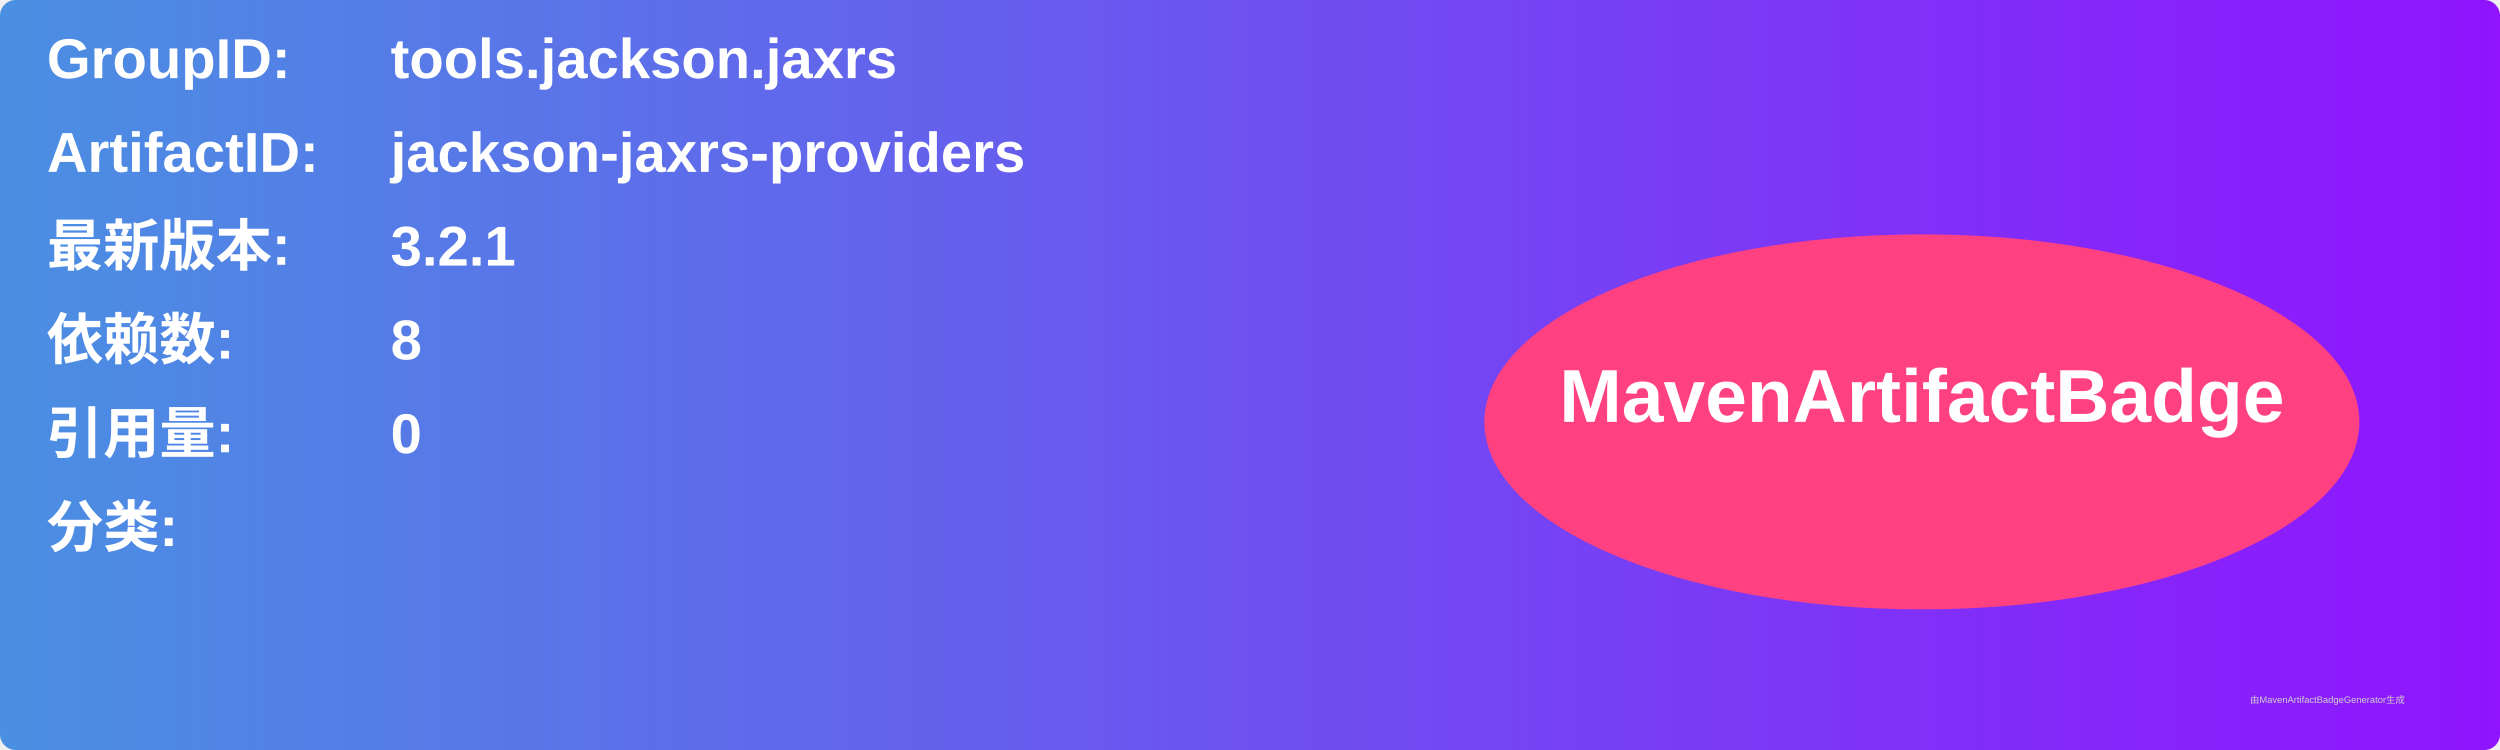
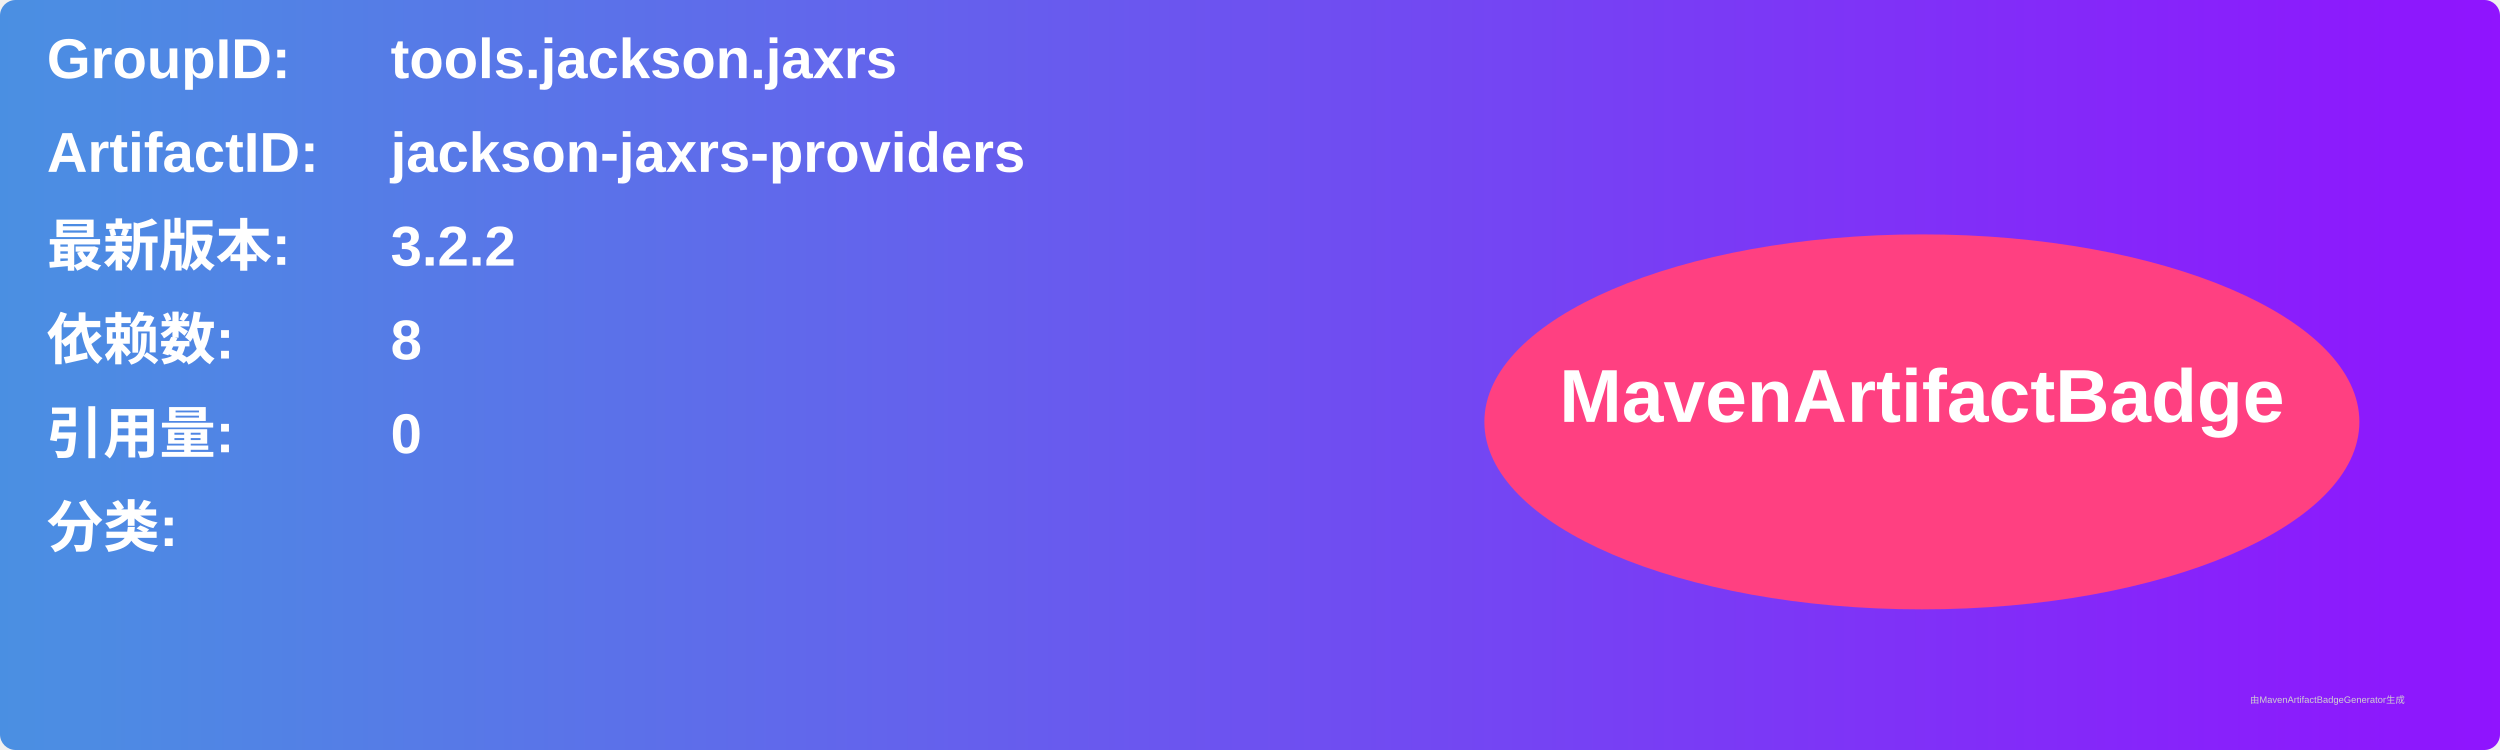
<svg xmlns="http://www.w3.org/2000/svg" width="800" height="240" viewBox="0 0 800 240">
  <linearGradient id="grad" x1="0%" y1="0%" x2="100%" y2="0%">
    <stop offset="0%" stop-color="#4a90e2" />
    <stop offset="100%" stop-color="#9013fe" />
  </linearGradient>
  <rect width="100%" height="100%" rx="5" ry="5" fill="url(#grad)" />
  <g transform="translate(15, 15)">
    <text x="0" y="10" font-family="Arial" font-size="18" fill="white" font-weight="bold" width="260">GroupID:</text>
    <text x="110" y="10" font-family="Arial" font-size="18" fill="white" font-weight="bold" width="460">tools.jackson.jaxrs</text>
    <text x="0" y="40" font-family="Arial" font-size="18" fill="white" font-weight="bold" width="260">ArtifactID:</text>
    <text x="110" y="40" font-family="Arial" font-size="18" fill="white" font-weight="bold" width="460">jackson-jaxrs-providers</text>
    <text x="0" y="70" font-family="Arial" font-size="18" fill="white" font-weight="bold">最新版本:</text>
    <text x="110" y="70" font-family="Arial" font-size="18" fill="white" font-weight="bold">
-       <tspan font-weight="bold">3.2.1</tspan>
+       <tspan font-weight="bold">3.2.2</tspan>
    </text>
    <text x="0" y="100" font-family="Arial" font-size="18" fill="white" font-weight="bold">依赖数: </text>
    <text x="110" y="100" font-family="Arial" font-size="18" fill="white">
      <tspan font-weight="bold">8</tspan>
    </text>
    <text x="0" y="130" font-family="Arial" font-size="18" fill="white" font-weight="bold">引用量: </text>
    <text x="110" y="130" font-family="Arial" font-size="18" fill="white">
      <tspan font-weight="bold">0</tspan>
    </text>
    <text x="0" y="160" font-family="Arial" font-size="18" fill="white" font-weight="bold">分类:</text>
    <text x="10" y="190" font-family="Arial" font-size="10" fill="white">
      <tspan font-weight="bold" />
    </text>
    <ellipse cx="600" cy="120" rx="140" ry="60" fill="#ff4081" />
    <text x="600" y="120" text-anchor="middle" font-family="Arial" font-size="24" fill="white" font-weight="bold">MavenArtifactBadge</text>
  </g>
  <text x="720" y="225" font-family="Arial" font-size="3" fill="#d0d0d0">由MavenArtifactBadgeGenerator生成</text>
</svg>
